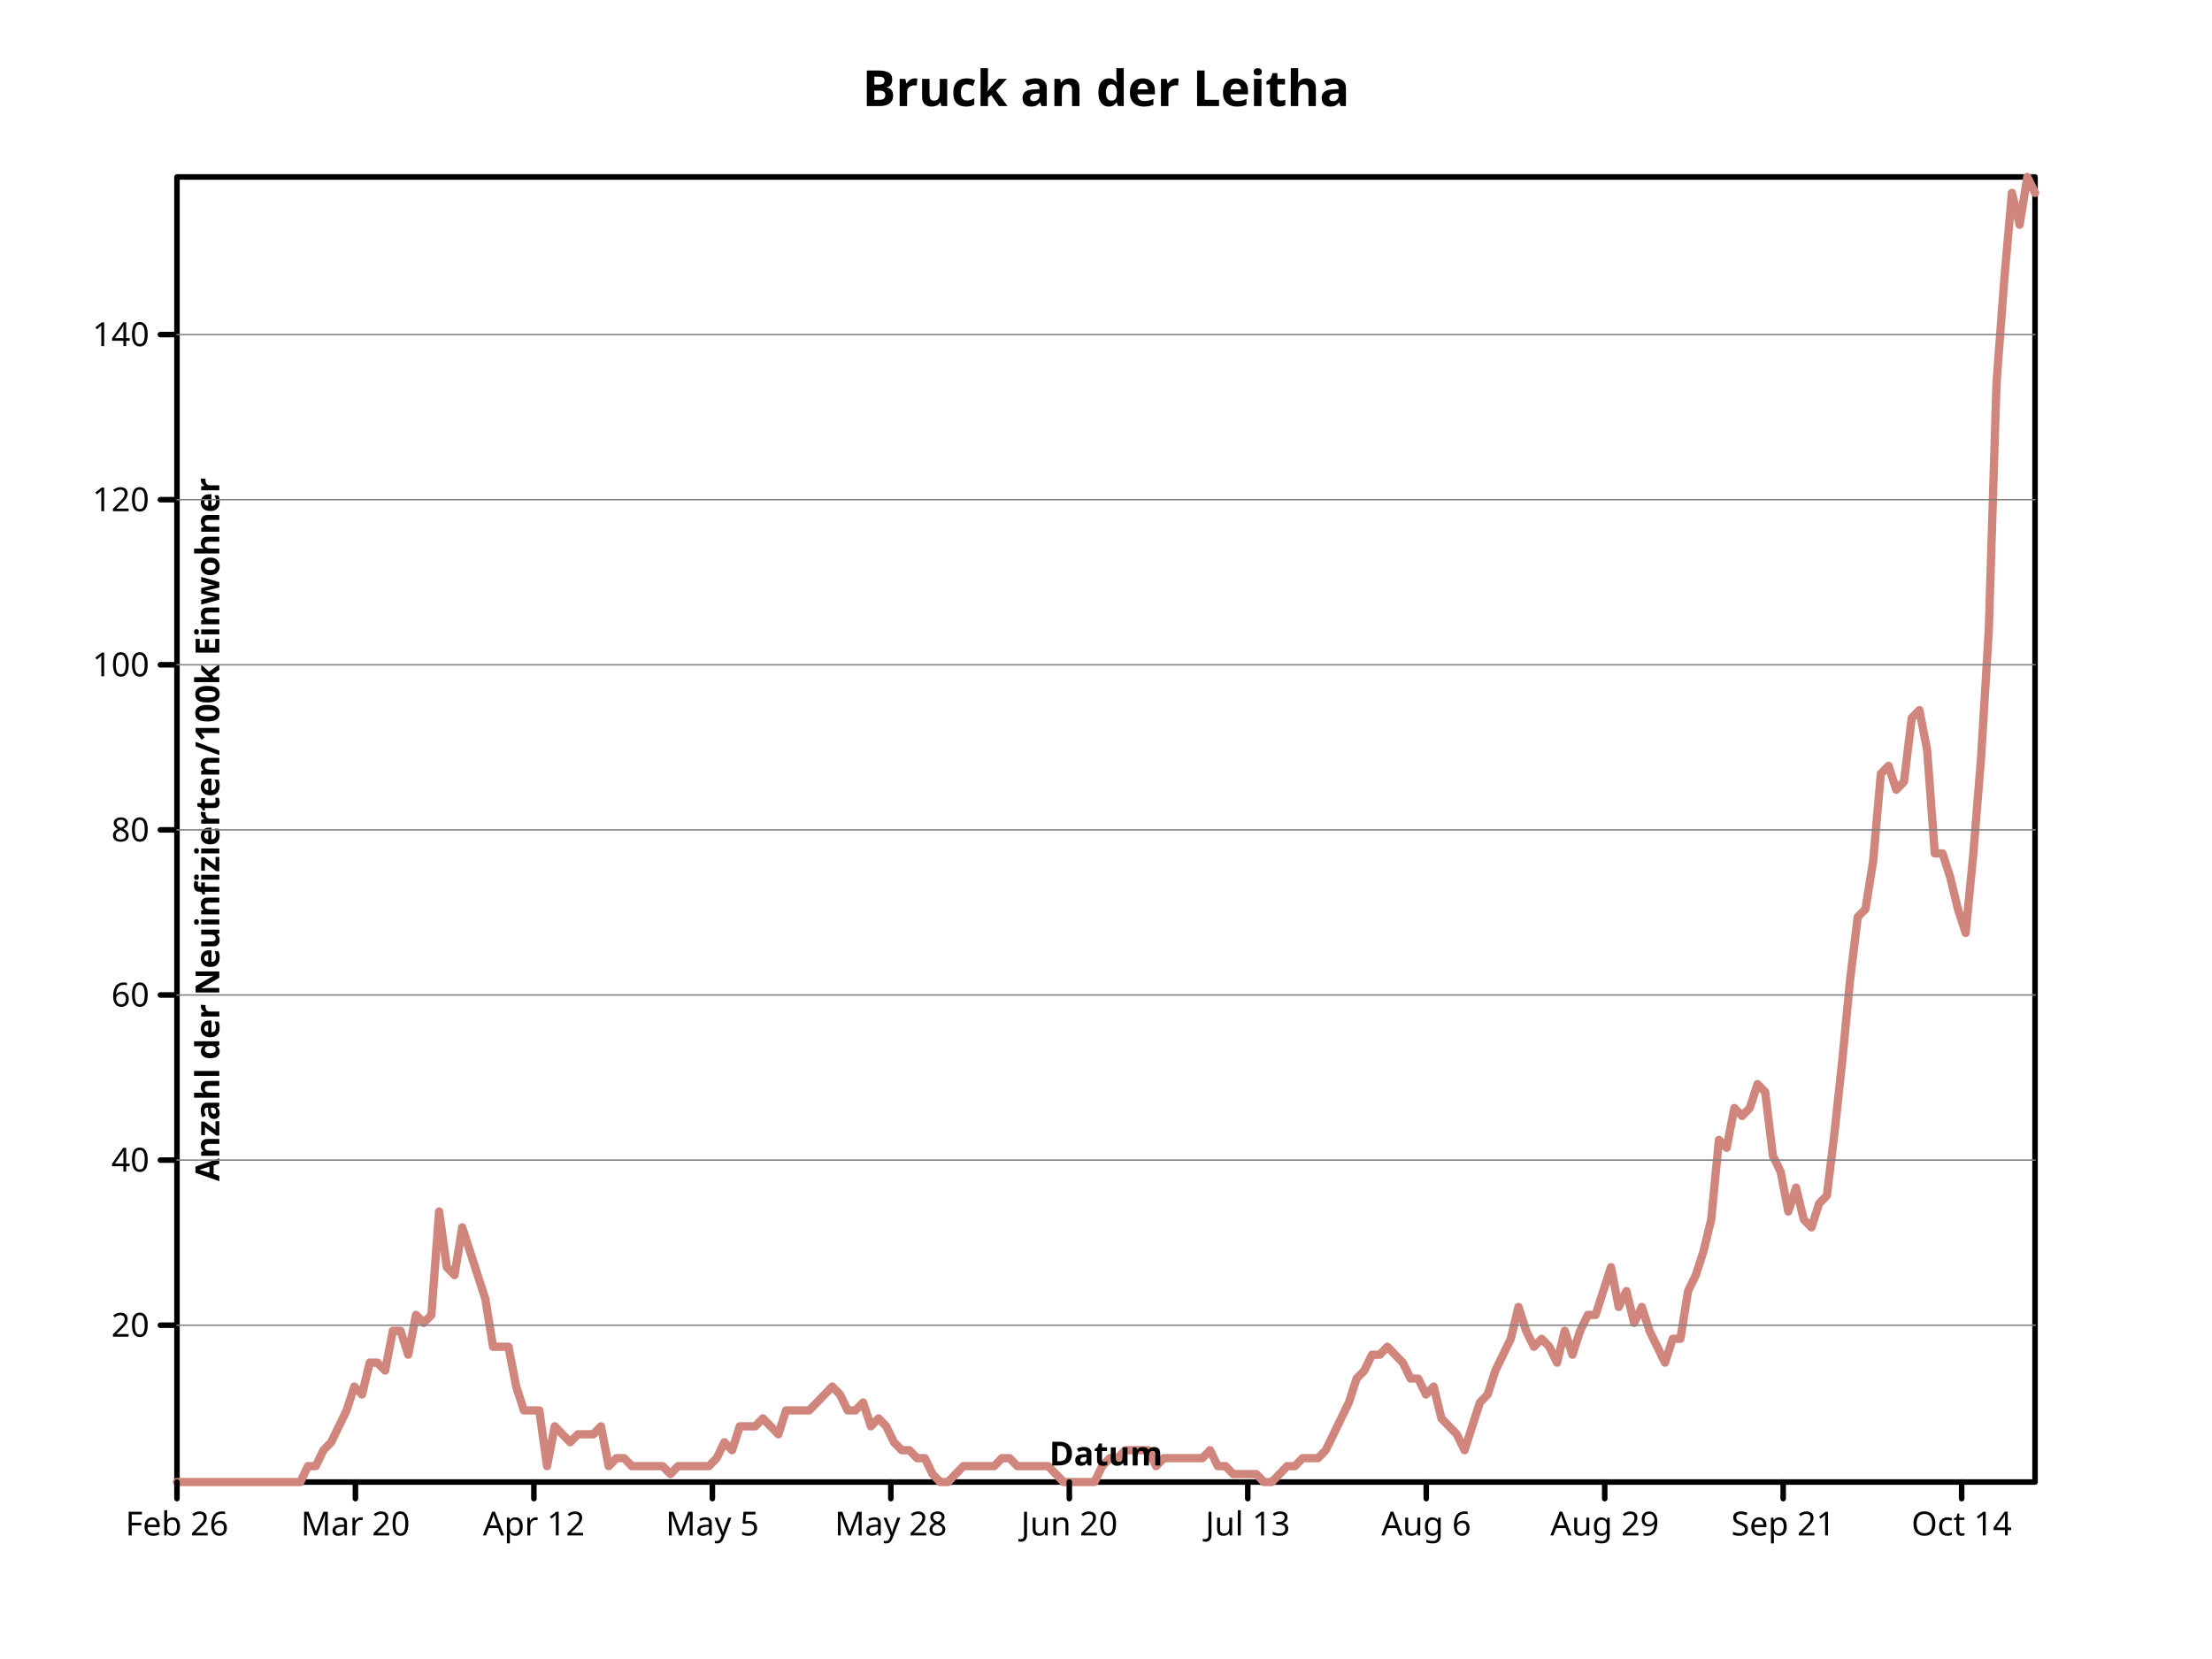
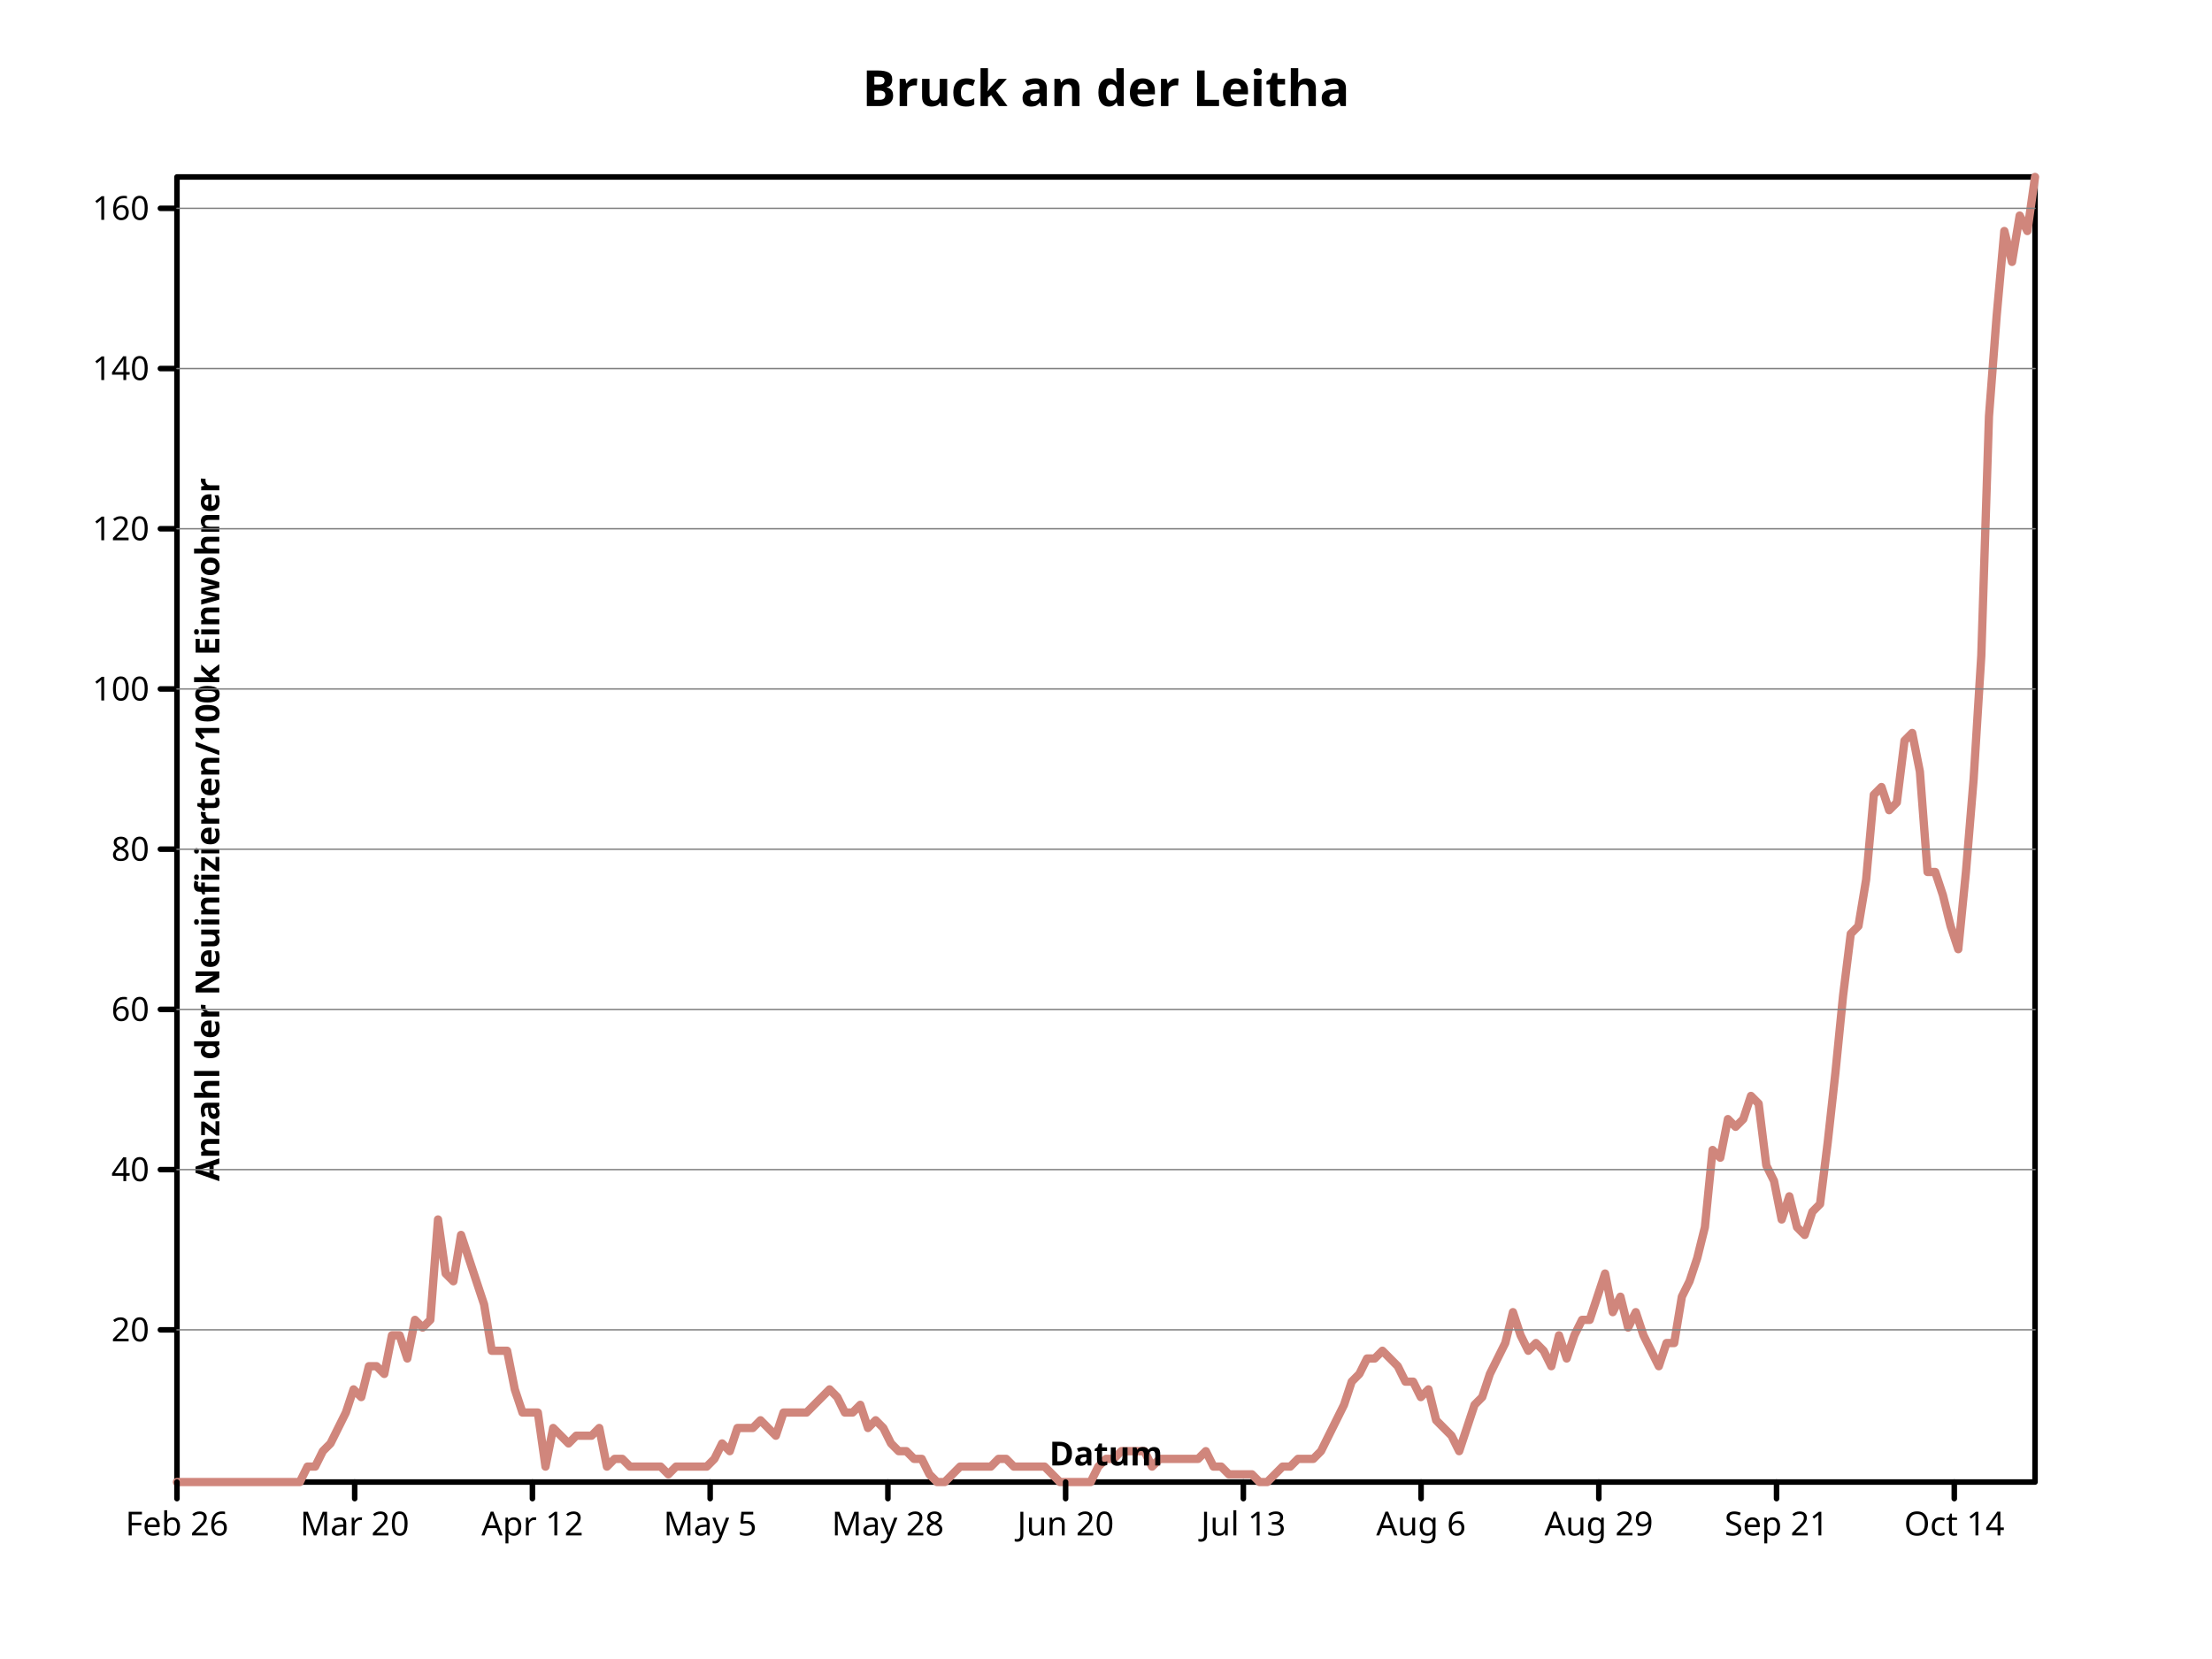
- <svg xmlns="http://www.w3.org/2000/svg" height="600" viewbox="0 0 800 600" preserveAspectRatio="xMidYMid meet" width="800">
+ <svg xmlns="http://www.w3.org/2000/svg" preserveAspectRatio="xMidYMid meet" width="800" height="600" viewbox="0 0 800 600">
  <defs>
    <marker markerHeight="2%" id="circle" viewBox="0 0 10 10 " refX="5" refY="5" markerUnits="userSpaceOnUse" markerWidth="2%">
-       <circle cy="5" r="3" fill="none" stroke="black" cx="5" />
+       <circle fill="none" stroke="black" cx="5" cy="5" r="3" />
    </marker>
    <marker id="filled-circle" viewBox="0 0 10 10 " refX="5" refY="5" markerUnits="userSpaceOnUse" markerWidth="2%" markerHeight="2%">
-       <circle stroke="none" cx="5" cy="5" r="3" fill="black" />
+       <circle cy="5" r="3" fill="black" stroke="none" cx="5" />
    </marker>
-     <marker markerHeight="2%" id="square" viewBox="0 0 10 10 " refX="5" refY="5" markerUnits="userSpaceOnUse" markerWidth="2%">
-       <rect x="2" y="2" width="6" height="6" fill="none" stroke="black" />
+     <marker refY="5" markerUnits="userSpaceOnUse" markerWidth="2%" markerHeight="2%" id="square" viewBox="0 0 10 10 " refX="5">
+       <rect stroke="black" x="2" y="2" width="6" height="6" fill="none" />
    </marker>
-     <marker markerUnits="userSpaceOnUse" markerWidth="2%" markerHeight="2%" id="filled-square" viewBox="0 0 10 10 " refX="5" refY="5">
-       <rect height="6" fill="black" stroke="none" x="2" y="2" width="6" />
+     <marker markerWidth="2%" markerHeight="2%" id="filled-square" viewBox="0 0 10 10 " refX="5" refY="5" markerUnits="userSpaceOnUse">
+       <rect stroke="none" x="2" y="2" width="6" height="6" fill="black" />
    </marker>
  </defs>
  <g fill="none" stroke="black" stroke-width="2px" stroke-linecap="round" stroke-linejoin="round">
    <rect height="472" vector-effect="non-scaling-stroke" x="64" y="64" width="672" />
-     <g fill="black" font-family="sans-serif" font-size="18px" text-anchor="middle" font-style="normal" font-weight="bold" dominant-baseline="middle">
-       <text stroke="none" vector-effect="non-scaling-stroke" x="400" y="32" dominant-baseline="middle">Bruck an der Leitha</text>
+     <g font-family="sans-serif" font-size="18px" font-weight="bold" dominant-baseline="middle" fill="black" font-style="normal" text-anchor="middle">
+       <text x="400" y="32" dominant-baseline="middle" stroke="none" vector-effect="non-scaling-stroke">Bruck an der Leitha</text>
    </g>
-     <g stroke="hsl(7, 47%, 65%)" fill="none" text-anchor="middle" font-weight="bold" dominant-baseline="middle" transform="translate(64 536 )scale(1 -1 )" stroke-width="3px" stroke-linecap="round" stroke-linejoin="round" font-family="sans-serif" font-size="18px" font-style="normal">
-       <path vector-effect="non-scaling-stroke" d="M0,0 L2.788382e+00,0 L5.576763e+00,0 L8.365145e+00,0 L1.115353e+01,0 L1.394191e+01,0 L1.673029e+01,0 L1.951867e+01,0 L2.230705e+01,0 L2.509544e+01,0 L2.788382e+01,0 L3.067220e+01,0 L3.346058e+01,0 L3.624896e+01,0 L3.903734e+01,0 L4.182573e+01,0 L4.461411e+01,0 L4.740249e+01,5.756097e+00 L5.019087e+01,5.756097e+00 L5.297925e+01,1.151219e+01 L5.576763e+01,1.439024e+01 L5.855602e+01,2.014633e+01 L6.134440e+01,2.590243e+01 L6.413278e+01,3.453658e+01 L6.692116e+01,3.165852e+01 L6.970954e+01,4.317071e+01 L7.249793e+01,4.317071e+01 L7.528631e+01,4.029268e+01 L7.807469e+01,5.468290e+01 L8.086307e+01,5.468290e+01 L8.365145e+01,4.604877e+01 L8.643983e+01,6.043900e+01 L8.922822e+01,5.756097e+01 L9.201660e+01,6.043900e+01 L9.480498e+01,9.785362e+01 L9.759336e+01,7.770729e+01 L1.003817e+02,7.482923e+01 L1.031701e+02,9.209752e+01 L1.059585e+02,8.346339e+01 L1.087469e+02,7.482923e+01 L1.115353e+02,6.619510e+01 L1.143237e+02,4.892681e+01 L1.171120e+02,4.892681e+01 L1.199004e+02,4.892681e+01 L1.226888e+02,3.453658e+01 L1.254772e+02,2.590243e+01 L1.282656e+02,2.590243e+01 L1.310539e+02,2.590243e+01 L1.338423e+02,5.756097e+00 L1.366307e+02,2.014633e+01 L1.394191e+02,1.726829e+01 L1.422075e+02,1.439024e+01 L1.449959e+02,1.726829e+01 L1.477842e+02,1.726829e+01 L1.505726e+02,1.726829e+01 L1.533610e+02,2.014633e+01 L1.561494e+02,5.756097e+00 L1.589378e+02,8.634142e+00 L1.617261e+02,8.634142e+00 L1.645145e+02,5.756097e+00 L1.673029e+02,5.756097e+00 L1.700913e+02,5.756097e+00 L1.728797e+02,5.756097e+00 L1.756680e+02,5.756097e+00 L1.784564e+02,2.878048e+00 L1.812448e+02,5.756097e+00 L1.840332e+02,5.756097e+00 L1.868216e+02,5.756097e+00 L1.896100e+02,5.756097e+00 L1.923983e+02,5.756097e+00 L1.951867e+02,8.634142e+00 L1.979751e+02,1.439024e+01 L2.007635e+02,1.151219e+01 L2.035519e+02,2.014633e+01 L2.063402e+02,2.014633e+01 L2.091286e+02,2.014633e+01 L2.119170e+02,2.302438e+01 L2.147054e+02,2.014633e+01 L2.174938e+02,1.726829e+01 L2.202822e+02,2.590243e+01 L2.230705e+02,2.590243e+01 L2.258589e+02,2.590243e+01 L2.286473e+02,2.590243e+01 L2.314357e+02,2.878048e+01 L2.342241e+02,3.165852e+01 L2.370124e+02,3.453658e+01 L2.398008e+02,3.165852e+01 L2.425892e+02,2.590243e+01 L2.453776e+02,2.590243e+01 L2.481660e+02,2.878048e+01 L2.509544e+02,2.014633e+01 L2.537427e+02,2.302438e+01 L2.565311e+02,2.014633e+01 L2.593195e+02,1.439024e+01 L2.621079e+02,1.151219e+01 L2.648963e+02,1.151219e+01 L2.676846e+02,8.634142e+00 L2.704730e+02,8.634142e+00 L2.732614e+02,2.878048e+00 L2.760498e+02,0 L2.788382e+02,0 L2.816266e+02,2.878048e+00 L2.844149e+02,5.756097e+00 L2.872033e+02,5.756097e+00 L2.899917e+02,5.756097e+00 L2.927801e+02,5.756097e+00 L2.955685e+02,5.756097e+00 L2.983568e+02,8.634142e+00 L3.011452e+02,8.634142e+00 L3.039336e+02,5.756097e+00 L3.067220e+02,5.756097e+00 L3.095104e+02,5.756097e+00 L3.122988e+02,5.756097e+00 L3.150871e+02,5.756097e+00 L3.178755e+02,2.878048e+00 L3.206639e+02,0 L3.234523e+02,0 L3.262407e+02,0 L3.290290e+02,0 L3.318174e+02,0 L3.346058e+02,5.756097e+00 L3.373942e+02,8.634142e+00 L3.401826e+02,8.634142e+00 L3.429710e+02,1.151219e+01 L3.457593e+02,1.151219e+01 L3.485477e+02,1.151219e+01 L3.513361e+02,1.151219e+01 L3.541245e+02,5.756097e+00 L3.569129e+02,8.634142e+00 L3.597012e+02,8.634142e+00 L3.624896e+02,8.634142e+00 L3.652780e+02,8.634142e+00 L3.680664e+02,8.634142e+00 L3.708548e+02,8.634142e+00 L3.736432e+02,1.151219e+01 L3.764315e+02,5.756097e+00 L3.792199e+02,5.756097e+00 L3.820083e+02,2.878048e+00 L3.847967e+02,2.878048e+00 L3.875851e+02,2.878048e+00 L3.903734e+02,2.878048e+00 L3.931618e+02,0 L3.959502e+02,0 L3.987386e+02,2.878048e+00 L4.015270e+02,5.756097e+00 L4.043154e+02,5.756097e+00 L4.071037e+02,8.634142e+00 L4.098921e+02,8.634142e+00 L4.126805e+02,8.634142e+00 L4.154689e+02,1.151219e+01 L4.182573e+02,1.726829e+01 L4.210456e+02,2.302438e+01 L4.238340e+02,2.878048e+01 L4.266224e+02,3.741461e+01 L4.294108e+02,4.029268e+01 L4.321992e+02,4.604877e+01 L4.349876e+02,4.604877e+01 L4.377759e+02,4.892681e+01 L4.405643e+02,4.604877e+01 L4.433527e+02,4.317071e+01 L4.461411e+02,3.741461e+01 L4.489295e+02,3.741461e+01 L4.517178e+02,3.165852e+01 L4.545062e+02,3.453658e+01 L4.572946e+02,2.302438e+01 L4.600830e+02,2.014633e+01 L4.628714e+02,1.726829e+01 L4.656598e+02,1.151219e+01 L4.684481e+02,2.014633e+01 L4.712365e+02,2.878048e+01 L4.740249e+02,3.165852e+01 L4.768133e+02,4.029268e+01 L4.796017e+02,4.604877e+01 L4.823900e+02,5.180487e+01 L4.851784e+02,6.331707e+01 L4.879668e+02,5.468290e+01 L4.907552e+02,4.892681e+01 L4.935436e+02,5.180487e+01 L4.963320e+02,4.892681e+01 L4.991203e+02,4.317071e+01 L5.019087e+02,5.468290e+01 L5.046971e+02,4.604877e+01 L5.074855e+02,5.468290e+01 L5.102739e+02,6.043900e+01 L5.130622e+02,6.043900e+01 L5.158506e+02,6.907316e+01 L5.186390e+02,7.770729e+01 L5.214274e+02,6.331707e+01 L5.242158e+02,6.907316e+01 L5.270041e+02,5.756097e+01 L5.297925e+02,6.331707e+01 L5.325809e+02,5.468290e+01 L5.353693e+02,4.892681e+01 L5.381577e+02,4.317071e+01 L5.409461e+02,5.180487e+01 L5.437344e+02,5.180487e+01 L5.465228e+02,6.907316e+01 L5.493112e+02,7.482923e+01 L5.520996e+02,8.346339e+01 L5.548880e+02,9.497558e+01 L5.576763e+02,1.237560e+02 L5.604647e+02,1.208780e+02 L5.632531e+02,1.352682e+02 L5.660415e+02,1.323902e+02 L5.688299e+02,1.352682e+02 L5.716183e+02,1.439024e+02 L5.744066e+02,1.410243e+02 L5.771950e+02,1.180000e+02 L5.799834e+02,1.122439e+02 L5.827718e+02,9.785362e+01 L5.855602e+02,1.064878e+02 L5.883485e+02,9.497558e+01 L5.911369e+02,9.209752e+01 L5.939253e+02,1.007317e+02 L5.967137e+02,1.036097e+02 L5.995021e+02,1.266341e+02 L6.022905e+02,1.525365e+02 L6.050788e+02,1.813170e+02 L6.078672e+02,2.043414e+02 L6.106556e+02,2.072194e+02 L6.134440e+02,2.244877e+02 L6.162324e+02,2.561463e+02 L6.190207e+02,2.590243e+02 L6.218091e+02,2.503902e+02 L6.245975e+02,2.532682e+02 L6.273859e+02,2.762926e+02 L6.301743e+02,2.791706e+02 L6.329627e+02,2.647804e+02 L6.357510e+02,2.273658e+02 L6.385394e+02,2.273658e+02 L6.413278e+02,2.187316e+02 L6.441162e+02,2.072194e+02 L6.469046e+02,1.985853e+02 L6.496929e+02,2.273658e+02 L6.524813e+02,2.619024e+02 L6.552697e+02,3.079510e+02 L6.580581e+02,3.971707e+02 L6.608465e+02,4.345852e+02 L6.636349e+02,4.662439e+02 L6.664232e+02,4.547316e+02 L6.692116e+02,472 L672,4.662439e+02 " />
+     <g dominant-baseline="middle" stroke="hsl(7, 47%, 65%)" stroke-width="3px" text-anchor="middle" font-style="normal" fill="none" stroke-linecap="round" stroke-linejoin="round" font-weight="bold" font-family="sans-serif" font-size="18px" transform="translate(64 536 )scale(1 -1 )">
+       <path vector-effect="non-scaling-stroke" d="M0,0 L2.776860e+00,0 L5.553719e+00,0 L8.330579e+00,0 L1.110744e+01,0 L1.388430e+01,0 L1.666116e+01,0 L1.943802e+01,0 L2.221488e+01,0 L2.499174e+01,0 L2.776860e+01,0 L3.054545e+01,0 L3.332231e+01,0 L3.609917e+01,0 L3.887603e+01,0 L4.165289e+01,0 L4.442975e+01,0 L4.720661e+01,5.585801e+00 L4.998347e+01,5.585801e+00 L5.276033e+01,1.117160e+01 L5.553719e+01,1.396450e+01 L5.831405e+01,1.955030e+01 L6.109091e+01,2.513610e+01 L6.386777e+01,3.351480e+01 L6.664463e+01,3.072189e+01 L6.942149e+01,4.189349e+01 L7.219835e+01,4.189349e+01 L7.497521e+01,3.910060e+01 L7.775207e+01,5.306509e+01 L8.052893e+01,5.306509e+01 L8.330579e+01,4.468641e+01 L8.608264e+01,5.865089e+01 L8.885950e+01,5.585801e+01 L9.163636e+01,5.865089e+01 L9.441322e+01,9.495858e+01 L9.719008e+01,7.540829e+01 L9.996694e+01,7.261538e+01 L1.027438e+02,8.937278e+01 L1.055207e+02,8.099410e+01 L1.082975e+02,7.261538e+01 L1.110744e+02,6.423669e+01 L1.138512e+02,4.747929e+01 L1.166281e+02,4.747929e+01 L1.194050e+02,4.747929e+01 L1.221818e+02,3.351480e+01 L1.249587e+02,2.513610e+01 L1.277355e+02,2.513610e+01 L1.305124e+02,2.513610e+01 L1.332893e+02,5.585801e+00 L1.360661e+02,1.955030e+01 L1.388430e+02,1.675740e+01 L1.416198e+02,1.396450e+01 L1.443967e+02,1.675740e+01 L1.471736e+02,1.675740e+01 L1.499504e+02,1.675740e+01 L1.527273e+02,1.955030e+01 L1.555041e+02,5.585801e+00 L1.582810e+02,8.378698e+00 L1.610579e+02,8.378698e+00 L1.638347e+02,5.585801e+00 L1.666116e+02,5.585801e+00 L1.693884e+02,5.585801e+00 L1.721653e+02,5.585801e+00 L1.749421e+02,5.585801e+00 L1.777190e+02,2.792900e+00 L1.804959e+02,5.585801e+00 L1.832727e+02,5.585801e+00 L1.860496e+02,5.585801e+00 L1.888264e+02,5.585801e+00 L1.916033e+02,5.585801e+00 L1.943802e+02,8.378698e+00 L1.971570e+02,1.396450e+01 L1.999339e+02,1.117160e+01 L2.027107e+02,1.955030e+01 L2.054876e+02,1.955030e+01 L2.082645e+02,1.955030e+01 L2.110413e+02,2.234320e+01 L2.138182e+02,1.955030e+01 L2.165950e+02,1.675740e+01 L2.193719e+02,2.513610e+01 L2.221488e+02,2.513610e+01 L2.249256e+02,2.513610e+01 L2.277025e+02,2.513610e+01 L2.304793e+02,2.792900e+01 L2.332562e+02,3.072189e+01 L2.360331e+02,3.351480e+01 L2.388099e+02,3.072189e+01 L2.415868e+02,2.513610e+01 L2.443636e+02,2.513610e+01 L2.471405e+02,2.792900e+01 L2.499174e+02,1.955030e+01 L2.526942e+02,2.234320e+01 L2.554711e+02,1.955030e+01 L2.582479e+02,1.396450e+01 L2.610248e+02,1.117160e+01 L2.638017e+02,1.117160e+01 L2.665785e+02,8.378698e+00 L2.693554e+02,8.378698e+00 L2.721322e+02,2.792900e+00 L2.749091e+02,0 L2.776860e+02,0 L2.804628e+02,2.792900e+00 L2.832397e+02,5.585801e+00 L2.860165e+02,5.585801e+00 L2.887934e+02,5.585801e+00 L2.915702e+02,5.585801e+00 L2.943471e+02,5.585801e+00 L2.971240e+02,8.378698e+00 L2.999008e+02,8.378698e+00 L3.026777e+02,5.585801e+00 L3.054545e+02,5.585801e+00 L3.082314e+02,5.585801e+00 L3.110083e+02,5.585801e+00 L3.137851e+02,5.585801e+00 L3.165620e+02,2.792900e+00 L3.193388e+02,0 L3.221157e+02,0 L3.248926e+02,0 L3.276694e+02,0 L3.304463e+02,0 L3.332231e+02,5.585801e+00 L336,8.378698e+00 L3.387769e+02,8.378698e+00 L3.415537e+02,1.117160e+01 L3.443306e+02,1.117160e+01 L3.471074e+02,1.117160e+01 L3.498843e+02,1.117160e+01 L3.526612e+02,5.585801e+00 L3.554380e+02,8.378698e+00 L3.582149e+02,8.378698e+00 L3.609917e+02,8.378698e+00 L3.637686e+02,8.378698e+00 L3.665455e+02,8.378698e+00 L3.693223e+02,8.378698e+00 L3.720992e+02,1.117160e+01 L3.748760e+02,5.585801e+00 L3.776529e+02,5.585801e+00 L3.804298e+02,2.792900e+00 L3.832066e+02,2.792900e+00 L3.859835e+02,2.792900e+00 L3.887603e+02,2.792900e+00 L3.915372e+02,0 L3.943140e+02,0 L3.970909e+02,2.792900e+00 L3.998678e+02,5.585801e+00 L4.026446e+02,5.585801e+00 L4.054215e+02,8.378698e+00 L4.081983e+02,8.378698e+00 L4.109752e+02,8.378698e+00 L4.137521e+02,1.117160e+01 L4.165289e+02,1.675740e+01 L4.193058e+02,2.234320e+01 L4.220826e+02,2.792900e+01 L4.248595e+02,3.630769e+01 L4.276364e+02,3.910060e+01 L4.304132e+02,4.468641e+01 L4.331901e+02,4.468641e+01 L4.359669e+02,4.747929e+01 L4.387438e+02,4.468641e+01 L4.415207e+02,4.189349e+01 L4.442975e+02,3.630769e+01 L4.470744e+02,3.630769e+01 L4.498512e+02,3.072189e+01 L4.526281e+02,3.351480e+01 L4.554050e+02,2.234320e+01 L4.581818e+02,1.955030e+01 L4.609587e+02,1.675740e+01 L4.637355e+02,1.117160e+01 L4.665124e+02,1.955030e+01 L4.692893e+02,2.792900e+01 L4.720661e+02,3.072189e+01 L4.748430e+02,3.910060e+01 L4.776198e+02,4.468641e+01 L4.803967e+02,5.027221e+01 L4.831736e+02,6.144381e+01 L4.859504e+02,5.306509e+01 L4.887273e+02,4.747929e+01 L4.915041e+02,5.027221e+01 L4.942810e+02,4.747929e+01 L4.970579e+02,4.189349e+01 L4.998347e+02,5.306509e+01 L5.026116e+02,4.468641e+01 L5.053884e+02,5.306509e+01 L5.081653e+02,5.865089e+01 L5.109421e+02,5.865089e+01 L5.137190e+02,6.702961e+01 L5.164959e+02,7.540829e+01 L5.192727e+02,6.144381e+01 L5.220496e+02,6.702961e+01 L5.248264e+02,5.585801e+01 L5.276033e+02,6.144381e+01 L5.303802e+02,5.306509e+01 L5.331570e+02,4.747929e+01 L5.359339e+02,4.189349e+01 L5.387107e+02,5.027221e+01 L5.414876e+02,5.027221e+01 L5.442645e+02,6.702961e+01 L5.470413e+02,7.261538e+01 L5.498182e+02,8.099410e+01 L5.525950e+02,9.216570e+01 L5.553719e+02,1.200947e+02 L5.581488e+02,1.173018e+02 L5.609256e+02,1.312663e+02 L5.637025e+02,1.284734e+02 L5.664793e+02,1.312663e+02 L5.692562e+02,1.396450e+02 L5.720331e+02,1.368521e+02 L5.748099e+02,1.145089e+02 L5.775868e+02,1.089231e+02 L5.803636e+02,9.495858e+01 L5.831405e+02,1.033373e+02 L5.859174e+02,9.216570e+01 L5.886942e+02,8.937278e+01 L5.914711e+02,9.775150e+01 L5.942479e+02,1.005444e+02 L5.970248e+02,1.228876e+02 L5.998017e+02,1.480237e+02 L6.025785e+02,1.759527e+02 L6.053554e+02,1.982959e+02 L6.081322e+02,2.010888e+02 L6.109091e+02,2.178462e+02 L6.136860e+02,2.485681e+02 L6.164628e+02,2.513610e+02 L6.192397e+02,2.429823e+02 L6.220165e+02,2.457752e+02 L6.247934e+02,2.681184e+02 L6.275702e+02,2.709113e+02 L6.303471e+02,2.569468e+02 L6.331240e+02,2.206391e+02 L6.359008e+02,2.206391e+02 L6.386777e+02,2.122604e+02 L6.414545e+02,2.010888e+02 L6.442314e+02,1.927101e+02 L6.470083e+02,2.206391e+02 L6.497851e+02,2.541539e+02 L6.525620e+02,2.988401e+02 L6.553388e+02,3.854202e+02 L6.581157e+02,4.217278e+02 L6.608926e+02,4.524499e+02 L6.636694e+02,4.412782e+02 L6.664463e+02,4.580357e+02 L6.692231e+02,4.524499e+02 L672,4.720000e+02 " />
    </g>
-     <g fill="none" transform="translate(64 536 )scale(1 -1 )" stroke="black" stroke-width="2px" stroke-linecap="round" font-style="normal" font-family="sans-serif" font-size="18px" text-anchor="middle" font-weight="bold" dominant-baseline="middle" stroke-linejoin="round">
-       <path vector-effect="non-scaling-stroke" d="M0,0 L0,-6 M6.454587e+01,0 L6.454587e+01,-6 M1.290917e+02,0 L1.290917e+02,-6 M1.936376e+02,0 L1.936376e+02,-6 M2.581835e+02,0 L2.581835e+02,-6 M3.227294e+02,0 L3.227294e+02,-6 M3.872752e+02,0 L3.872752e+02,-6 M4.518211e+02,0 L4.518211e+02,-6 M5.163670e+02,0 L5.163670e+02,-6 M5.809129e+02,0 L5.809129e+02,-6 M6.454587e+02,0 L6.454587e+02,-6 " />
+     <g stroke-linecap="round" stroke="black" stroke-width="2px" font-size="18px" font-family="sans-serif" font-weight="bold" dominant-baseline="middle" transform="translate(64 536 )scale(1 -1 )" fill="none" stroke-linejoin="round" font-style="normal" text-anchor="middle">
+       <path vector-effect="non-scaling-stroke" d="M0,0 L0,-6 M6.427916e+01,0 L6.427916e+01,-6 M1.285583e+02,0 L1.285583e+02,-6 M1.928375e+02,0 L1.928375e+02,-6 M2.571166e+02,0 L2.571166e+02,-6 M3.213958e+02,0 L3.213958e+02,-6 M3.856749e+02,0 L3.856749e+02,-6 M4.499541e+02,0 L4.499541e+02,-6 M5.142332e+02,0 L5.142332e+02,-6 M5.785124e+02,0 L5.785124e+02,-6 M6.427916e+02,0 L6.427916e+02,-6 " />
    </g>
-     <g fill="black" stroke-width="2px" stroke-linecap="round" dominant-baseline="hanging" transform="translate(64 536 )scale(1 1 )" stroke="black" font-family="sans-serif" font-size="12px" text-anchor="middle" font-style="normal" font-weight="normal" stroke-linejoin="round">
-       <text dominant-baseline="hanging" stroke="none" vector-effect="non-scaling-stroke" x="0" y="10">Feb 26</text>
-       <text y="10" dominant-baseline="hanging" stroke="none" vector-effect="non-scaling-stroke" x="6.454587e+01">Mar 20</text>
-       <text dominant-baseline="hanging" stroke="none" vector-effect="non-scaling-stroke" x="1.290917e+02" y="10">Apr 12</text>
-       <text y="10" dominant-baseline="hanging" stroke="none" vector-effect="non-scaling-stroke" x="1.936376e+02">May 5</text>
-       <text y="10" dominant-baseline="hanging" stroke="none" vector-effect="non-scaling-stroke" x="2.581835e+02">May 28</text>
-       <text dominant-baseline="hanging" stroke="none" vector-effect="non-scaling-stroke" x="3.227294e+02" y="10">Jun 20</text>
-       <text stroke="none" vector-effect="non-scaling-stroke" x="3.872752e+02" y="10" dominant-baseline="hanging">Jul 13</text>
-       <text stroke="none" vector-effect="non-scaling-stroke" x="4.518211e+02" y="10" dominant-baseline="hanging">Aug 6</text>
-       <text x="5.163670e+02" y="10" dominant-baseline="hanging" stroke="none" vector-effect="non-scaling-stroke">Aug 29</text>
-       <text stroke="none" vector-effect="non-scaling-stroke" x="5.809129e+02" y="10" dominant-baseline="hanging">Sep 21</text>
-       <text vector-effect="non-scaling-stroke" x="6.454587e+02" y="10" dominant-baseline="hanging" stroke="none">Oct 14</text>
+     <g transform="translate(64 536 )scale(1 1 )" stroke="black" font-size="12px" stroke-linejoin="round" font-style="normal" dominant-baseline="hanging" stroke-width="2px" font-family="sans-serif" text-anchor="middle" fill="black" stroke-linecap="round" font-weight="normal">
+       <text y="10" dominant-baseline="hanging" stroke="none" vector-effect="non-scaling-stroke" x="0">Feb 26</text>
+       <text y="10" dominant-baseline="hanging" stroke="none" vector-effect="non-scaling-stroke" x="6.427916e+01">Mar 20</text>
+       <text vector-effect="non-scaling-stroke" x="1.285583e+02" y="10" dominant-baseline="hanging" stroke="none">Apr 12</text>
+       <text y="10" dominant-baseline="hanging" stroke="none" vector-effect="non-scaling-stroke" x="1.928375e+02">May 5</text>
+       <text y="10" dominant-baseline="hanging" stroke="none" vector-effect="non-scaling-stroke" x="2.571166e+02">May 28</text>
+       <text stroke="none" vector-effect="non-scaling-stroke" x="3.213958e+02" y="10" dominant-baseline="hanging">Jun 20</text>
+       <text dominant-baseline="hanging" stroke="none" vector-effect="non-scaling-stroke" x="3.856749e+02" y="10">Jul 13</text>
+       <text stroke="none" vector-effect="non-scaling-stroke" x="4.499541e+02" y="10" dominant-baseline="hanging">Aug 6</text>
+       <text stroke="none" vector-effect="non-scaling-stroke" x="5.142332e+02" y="10" dominant-baseline="hanging">Aug 29</text>
+       <text vector-effect="non-scaling-stroke" x="5.785124e+02" y="10" dominant-baseline="hanging" stroke="none">Sep 21</text>
+       <text vector-effect="non-scaling-stroke" x="6.427916e+02" y="10" dominant-baseline="hanging" stroke="none">Oct 14</text>
    </g>
-     <g font-size="12px" stroke="black" stroke-width="2px" stroke-linecap="round" font-style="normal" font-weight="bold" transform="translate(64 536 )scale(1 1 )rotate(0 0 0 )" fill="black" font-family="sans-serif" text-anchor="middle" stroke-linejoin="round" dominant-baseline="baseline">
-       <text x="336" y="-6" dominant-baseline="baseline" stroke="none" vector-effect="non-scaling-stroke">Datum</text>
+     <g text-anchor="middle" stroke="black" stroke-linecap="round" font-style="normal" dominant-baseline="baseline" stroke-width="2px" font-family="sans-serif" font-size="12px" fill="black" stroke-linejoin="round" font-weight="bold" transform="translate(64 536 )scale(1 1 )rotate(0 0 0 )">
+       <text y="-6" dominant-baseline="baseline" stroke="none" vector-effect="non-scaling-stroke" x="336">Datum</text>
    </g>
-     <g transform="translate(64 536 )scale(1 -1 )" stroke="black" font-family="sans-serif" fill="black" stroke-linecap="round" stroke-linejoin="round" font-style="normal" font-size="12px" text-anchor="middle" stroke-width="2px" font-weight="bold" dominant-baseline="baseline">
-       <path vector-effect="non-scaling-stroke" d="M0,5.672531e+01 L-6,5.672531e+01 M0,1.164362e+02 L-6,1.164362e+02 M0,1.761470e+02 L-6,1.761470e+02 M0,2.358579e+02 L-6,2.358579e+02 M0,2.955687e+02 L-6,2.955687e+02 M0,3.552796e+02 L-6,3.552796e+02 M0,4.149905e+02 L-6,4.149905e+02 " />
+     <g transform="translate(64 536 )scale(1 -1 )" fill="black" stroke-linecap="round" font-size="12px" text-anchor="middle" stroke-width="2px" dominant-baseline="baseline" font-weight="bold" stroke-linejoin="round" stroke="black" font-family="sans-serif" font-style="normal">
+       <path vector-effect="non-scaling-stroke" d="M0,5.504708e+01 L-6,5.504708e+01 M0,1.129914e+02 L-6,1.129914e+02 M0,1.709357e+02 L-6,1.709357e+02 M0,2.288800e+02 L-6,2.288800e+02 M0,2.868242e+02 L-6,2.868242e+02 M0,3.447685e+02 L-6,3.447685e+02 M0,4.027128e+02 L-6,4.027128e+02 M0,4.606571e+02 L-6,4.606571e+02 " />
    </g>
-     <g stroke-linejoin="round" fill="black" font-family="sans-serif" dominant-baseline="middle" transform="translate(64 536 )scale(1 1 )" stroke="black" stroke-linecap="round" font-size="12px" text-anchor="end" font-weight="normal" stroke-width="2px" font-style="normal">
-       <text x="-10" y="-5.672531e+01" dominant-baseline="middle" stroke="none" vector-effect="non-scaling-stroke">20</text>
-       <text dominant-baseline="middle" stroke="none" vector-effect="non-scaling-stroke" x="-10" y="-1.164362e+02">40</text>
-       <text y="-1.761470e+02" dominant-baseline="middle" stroke="none" vector-effect="non-scaling-stroke" x="-10">60</text>
-       <text stroke="none" vector-effect="non-scaling-stroke" x="-10" y="-2.358579e+02" dominant-baseline="middle">80</text>
-       <text dominant-baseline="middle" stroke="none" vector-effect="non-scaling-stroke" x="-10" y="-2.955687e+02">100</text>
-       <text stroke="none" vector-effect="non-scaling-stroke" x="-10" y="-3.552796e+02" dominant-baseline="middle">120</text>
-       <text x="-10" y="-4.149905e+02" dominant-baseline="middle" stroke="none" vector-effect="non-scaling-stroke">140</text>
+     <g stroke-linecap="round" stroke-linejoin="round" dominant-baseline="middle" transform="translate(64 536 )scale(1 1 )" stroke-width="2px" text-anchor="end" fill="black" font-style="normal" font-weight="normal" stroke="black" font-family="sans-serif" font-size="12px">
+       <text stroke="none" vector-effect="non-scaling-stroke" x="-10" y="-5.504708e+01" dominant-baseline="middle">20</text>
+       <text y="-1.129914e+02" dominant-baseline="middle" stroke="none" vector-effect="non-scaling-stroke" x="-10">40</text>
+       <text stroke="none" vector-effect="non-scaling-stroke" x="-10" y="-1.709357e+02" dominant-baseline="middle">60</text>
+       <text dominant-baseline="middle" stroke="none" vector-effect="non-scaling-stroke" x="-10" y="-2.288800e+02">80</text>
+       <text y="-2.868242e+02" dominant-baseline="middle" stroke="none" vector-effect="non-scaling-stroke" x="-10">100</text>
+       <text y="-3.447685e+02" dominant-baseline="middle" stroke="none" vector-effect="non-scaling-stroke" x="-10">120</text>
+       <text dominant-baseline="middle" stroke="none" vector-effect="non-scaling-stroke" x="-10" y="-4.027128e+02">140</text>
+       <text y="-4.606571e+02" dominant-baseline="middle" stroke="none" vector-effect="non-scaling-stroke" x="-10">160</text>
    </g>
-     <g fill="black" font-weight="bold" stroke-width="2px" font-size="12px" text-anchor="middle" stroke-linejoin="round" font-style="normal" dominant-baseline="hanging" transform="translate(64 536 )scale(1 1 )rotate(-90 0 0 )" stroke="black" font-family="sans-serif" stroke-linecap="round">
-       <text stroke="none" vector-effect="non-scaling-stroke" x="236" y="6" dominant-baseline="hanging">Anzahl der Neuinfizierten/100k Einwohner</text>
+     <g stroke="black" stroke-linejoin="round" font-style="normal" font-weight="bold" transform="translate(64 536 )scale(1 1 )rotate(-90 0 0 )" font-family="sans-serif" text-anchor="middle" stroke-linecap="round" dominant-baseline="hanging" fill="black" stroke-width="2px" font-size="12px">
+       <text x="236" y="6" dominant-baseline="hanging" stroke="none" vector-effect="non-scaling-stroke">Anzahl der Neuinfizierten/100k Einwohner</text>
    </g>
-     <g stroke-linecap="round" font-weight="bold" dominant-baseline="hanging" stroke="gray" font-family="sans-serif" stroke-width="0.5px" stroke-linejoin="round" font-style="normal" transform="translate(64 536 )scale(1 -1 )" font-size="12px" text-anchor="middle" fill="black">
-       <path d="M0,5.672531e+01 L672,5.672531e+01 M0,1.164362e+02 L672,1.164362e+02 M0,1.761470e+02 L672,1.761470e+02 M0,2.358579e+02 L672,2.358579e+02 M0,2.955687e+02 L672,2.955687e+02 M0,3.552796e+02 L672,3.552796e+02 M0,4.149905e+02 L672,4.149905e+02 " vector-effect="non-scaling-stroke" />
+     <g font-style="normal" font-weight="bold" font-family="sans-serif" transform="translate(64 536 )scale(1 -1 )" fill="black" stroke-linecap="round" dominant-baseline="hanging" stroke-linejoin="round" stroke="gray" stroke-width="0.5px" font-size="12px" text-anchor="middle">
+       <path vector-effect="non-scaling-stroke" d="M0,5.504708e+01 L672,5.504708e+01 M0,1.129914e+02 L672,1.129914e+02 M0,1.709357e+02 L672,1.709357e+02 M0,2.288800e+02 L672,2.288800e+02 M0,2.868242e+02 L672,2.868242e+02 M0,3.447685e+02 L672,3.447685e+02 M0,4.027128e+02 L672,4.027128e+02 M0,4.606571e+02 L672,4.606571e+02 " />
    </g>
  </g>
</svg>
